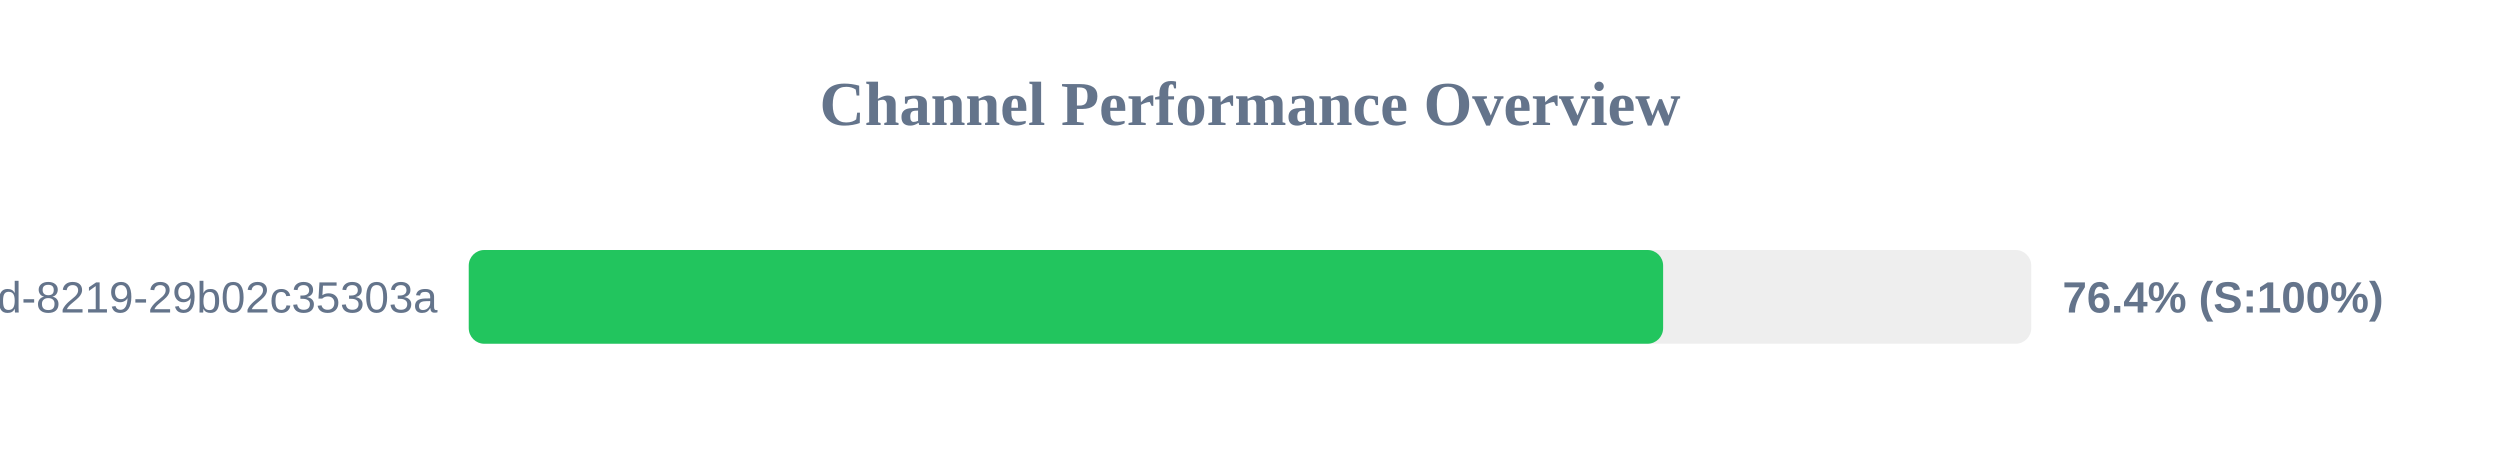
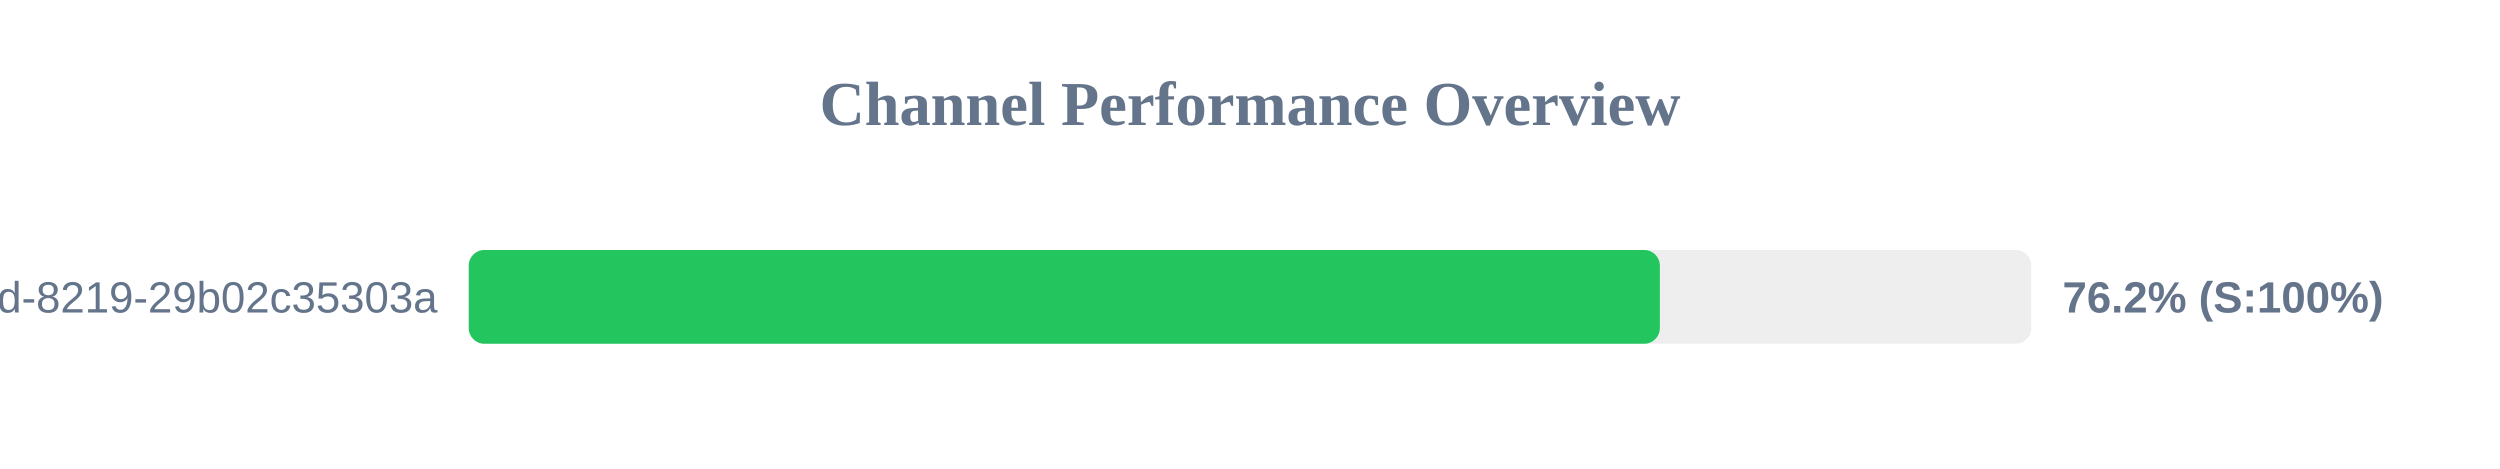
<svg xmlns="http://www.w3.org/2000/svg" width="800" height="150" version="1.1">
  <style>
        .row { font: 14px Arial; fill: #64748b; }
        .score { font: bold 14px Arial; fill: #64748b; }
    </style>
  <text x="400" y="40" text-anchor="middle" font-size="20px" font-weight="bold" fill="#64748b">Channel Performance Overview</text>
  <rect x="150" y="80" width="500" height="30" fill="#eee" rx="5" />
-   <rect x="150" y="80" width="382.2" height="30" fill="#22c55e" rx="5" />
+   <rect x="150" y="80" width="381.15" height="30" fill="#22c55e" rx="5" />
  <text x="140" y="100" text-anchor="end" class="row">?uuid=5eaa121d-4362-444d-8219-29b02c35303a</text>
-   <text x="660" y="100" text-anchor="start" class="score">76.4% (S:100%)</text>
+   <text x="660" y="100" text-anchor="start" class="score">76.2% (S:100%)</text>
</svg>
